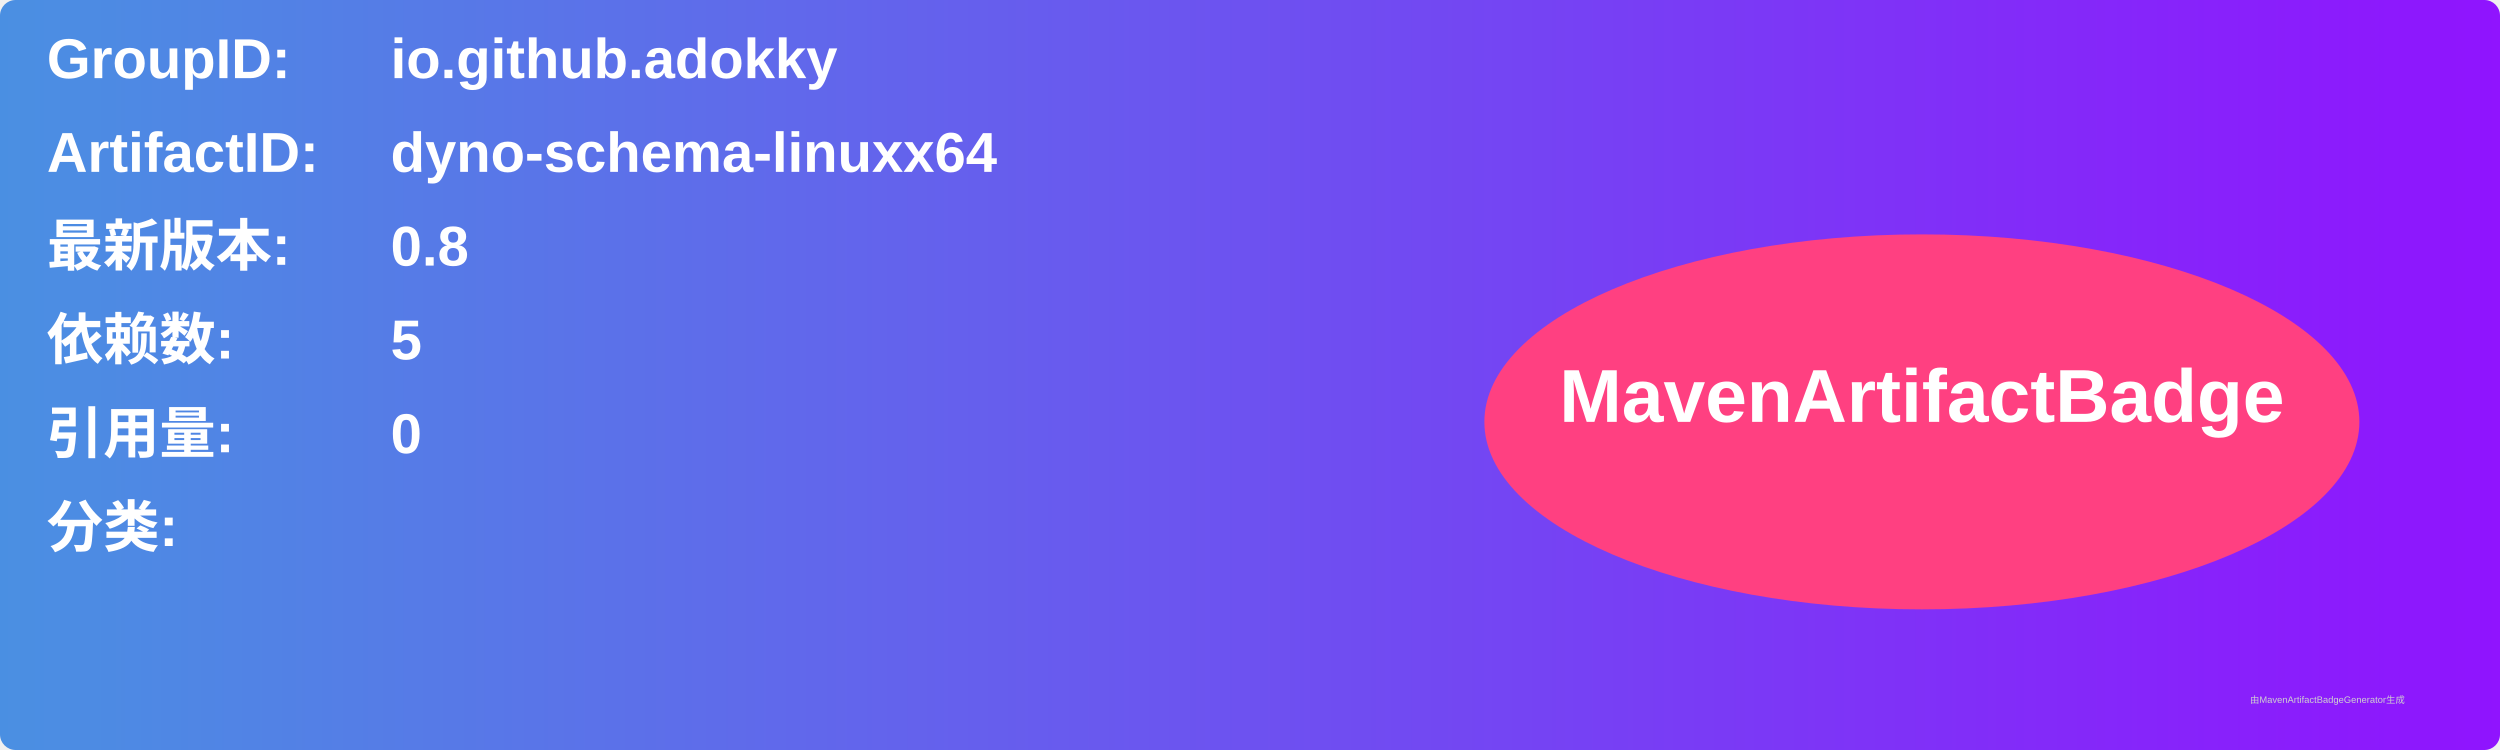
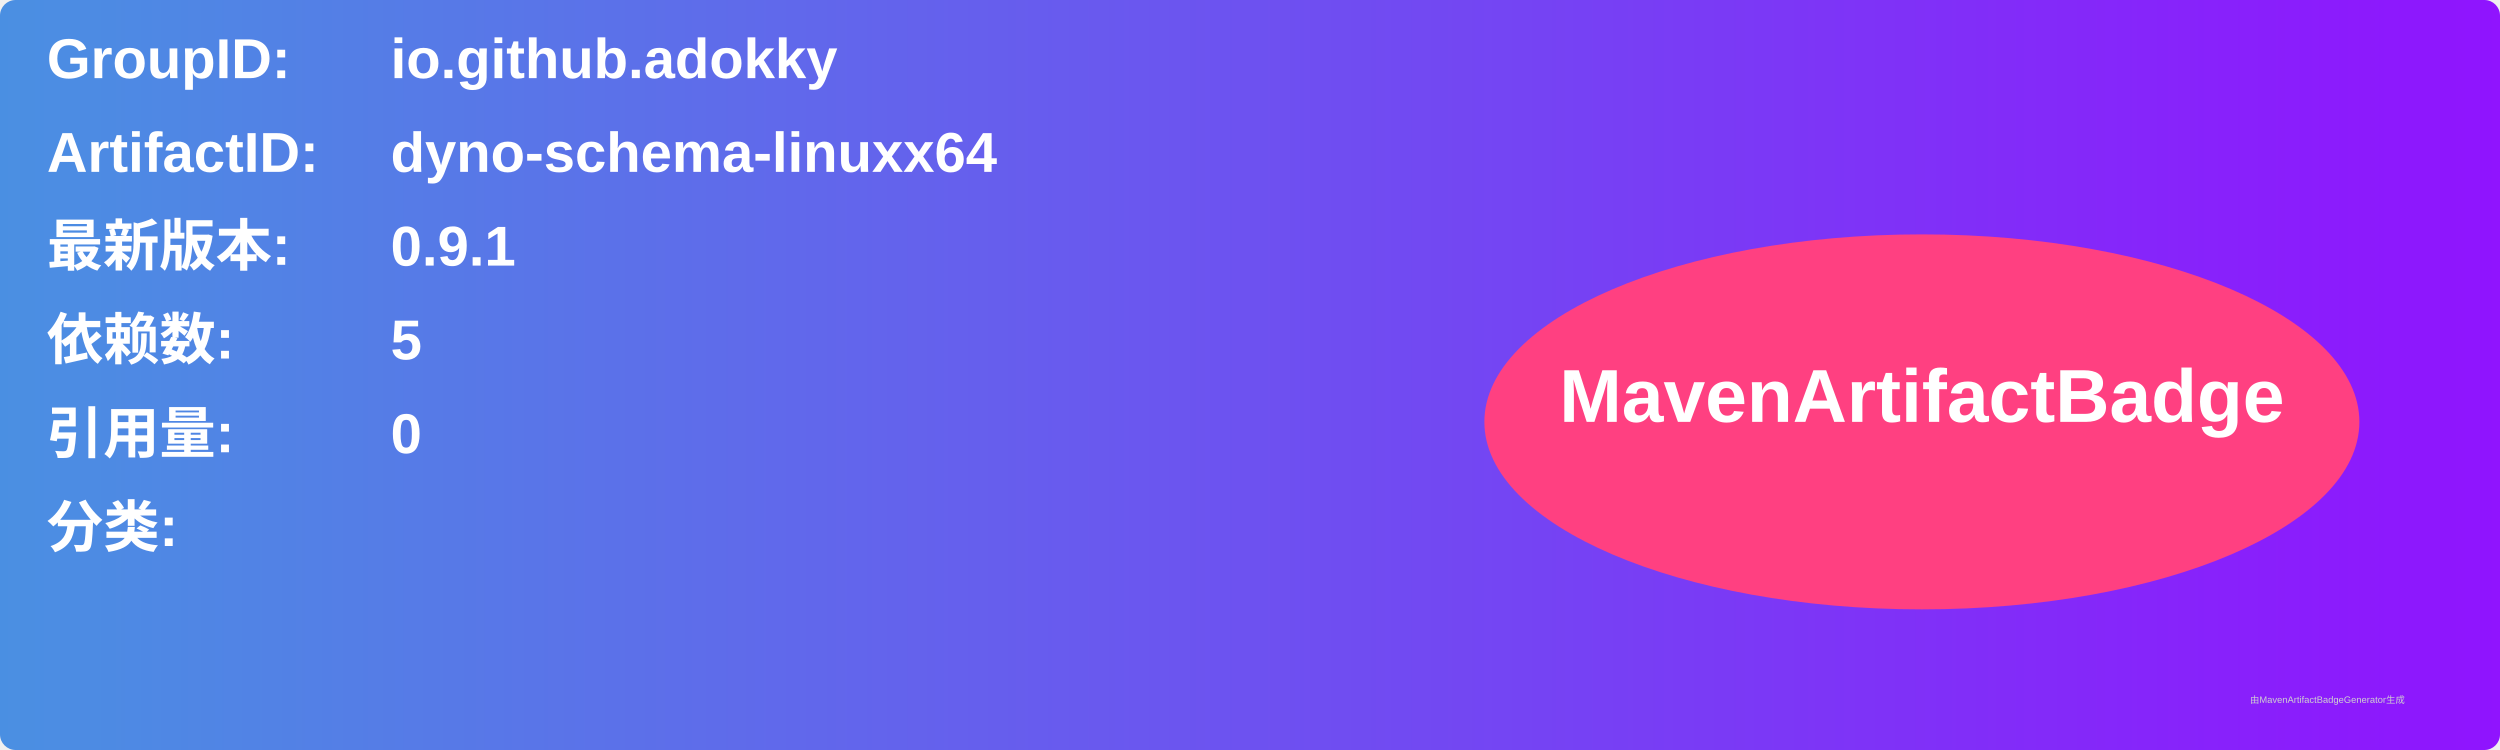
<svg xmlns="http://www.w3.org/2000/svg" width="800" height="240" viewBox="0 0 800 240">
  <linearGradient id="grad" x1="0%" y1="0%" x2="100%" y2="0%">
    <stop offset="0%" stop-color="#4a90e2" />
    <stop offset="100%" stop-color="#9013fe" />
  </linearGradient>
  <rect width="100%" height="100%" rx="5" ry="5" fill="url(#grad)" />
  <g transform="translate(15, 15)">
    <text x="0" y="10" font-family="Arial" font-size="18" fill="white" font-weight="bold" width="260">GroupID:</text>
    <text x="110" y="10" font-family="Arial" font-size="18" fill="white" font-weight="bold" width="460">io.github.adokky</text>
    <text x="0" y="40" font-family="Arial" font-size="18" fill="white" font-weight="bold" width="260">ArtifactID:</text>
    <text x="110" y="40" font-family="Arial" font-size="18" fill="white" font-weight="bold" width="460">dyno-schema-linuxx64</text>
    <text x="0" y="70" font-family="Arial" font-size="18" fill="white" font-weight="bold">最新版本:</text>
    <text x="110" y="70" font-family="Arial" font-size="18" fill="white" font-weight="bold">
-       <tspan font-weight="bold">0.8</tspan>
+       <tspan font-weight="bold">0.9.1</tspan>
    </text>
    <text x="0" y="100" font-family="Arial" font-size="18" fill="white" font-weight="bold">依赖数: </text>
    <text x="110" y="100" font-family="Arial" font-size="18" fill="white">
      <tspan font-weight="bold">5</tspan>
    </text>
    <text x="0" y="130" font-family="Arial" font-size="18" fill="white" font-weight="bold">引用量: </text>
    <text x="110" y="130" font-family="Arial" font-size="18" fill="white">
      <tspan font-weight="bold">0</tspan>
    </text>
    <text x="0" y="160" font-family="Arial" font-size="18" fill="white" font-weight="bold">分类:</text>
    <text x="10" y="190" font-family="Arial" font-size="10" fill="white">
      <tspan font-weight="bold" />
    </text>
    <ellipse cx="600" cy="120" rx="140" ry="60" fill="#ff4081" />
    <text x="600" y="120" text-anchor="middle" font-family="Arial" font-size="24" fill="white" font-weight="bold">MavenArtifactBadge</text>
  </g>
  <text x="720" y="225" font-family="Arial" font-size="3" fill="#d0d0d0">由MavenArtifactBadgeGenerator生成</text>
</svg>
